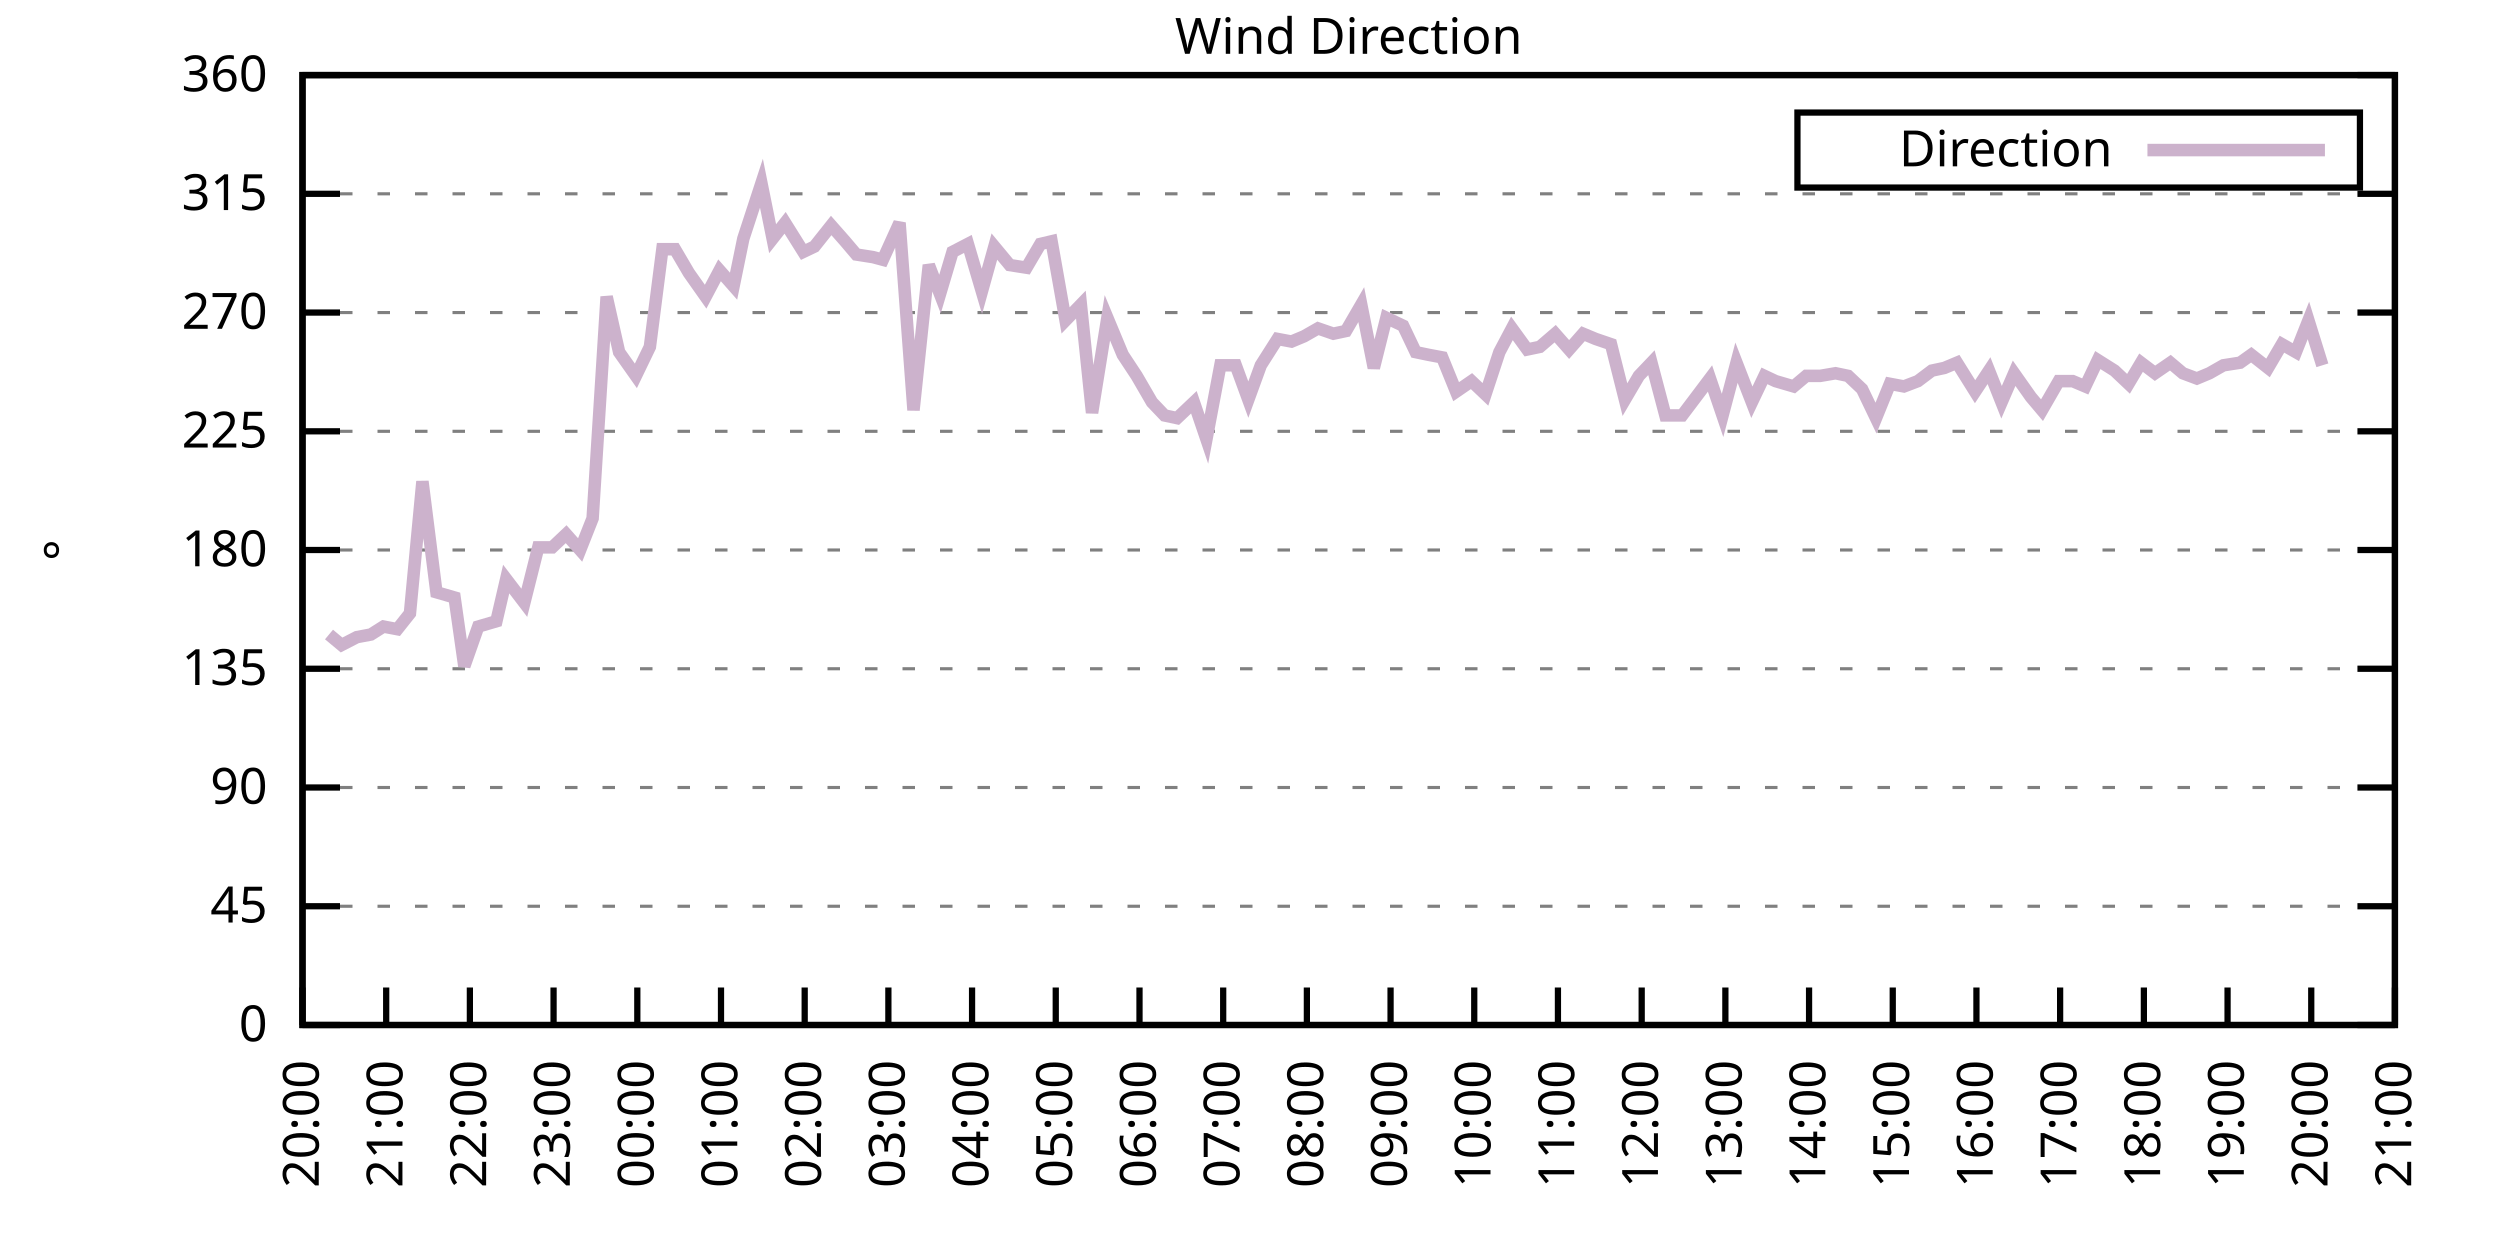
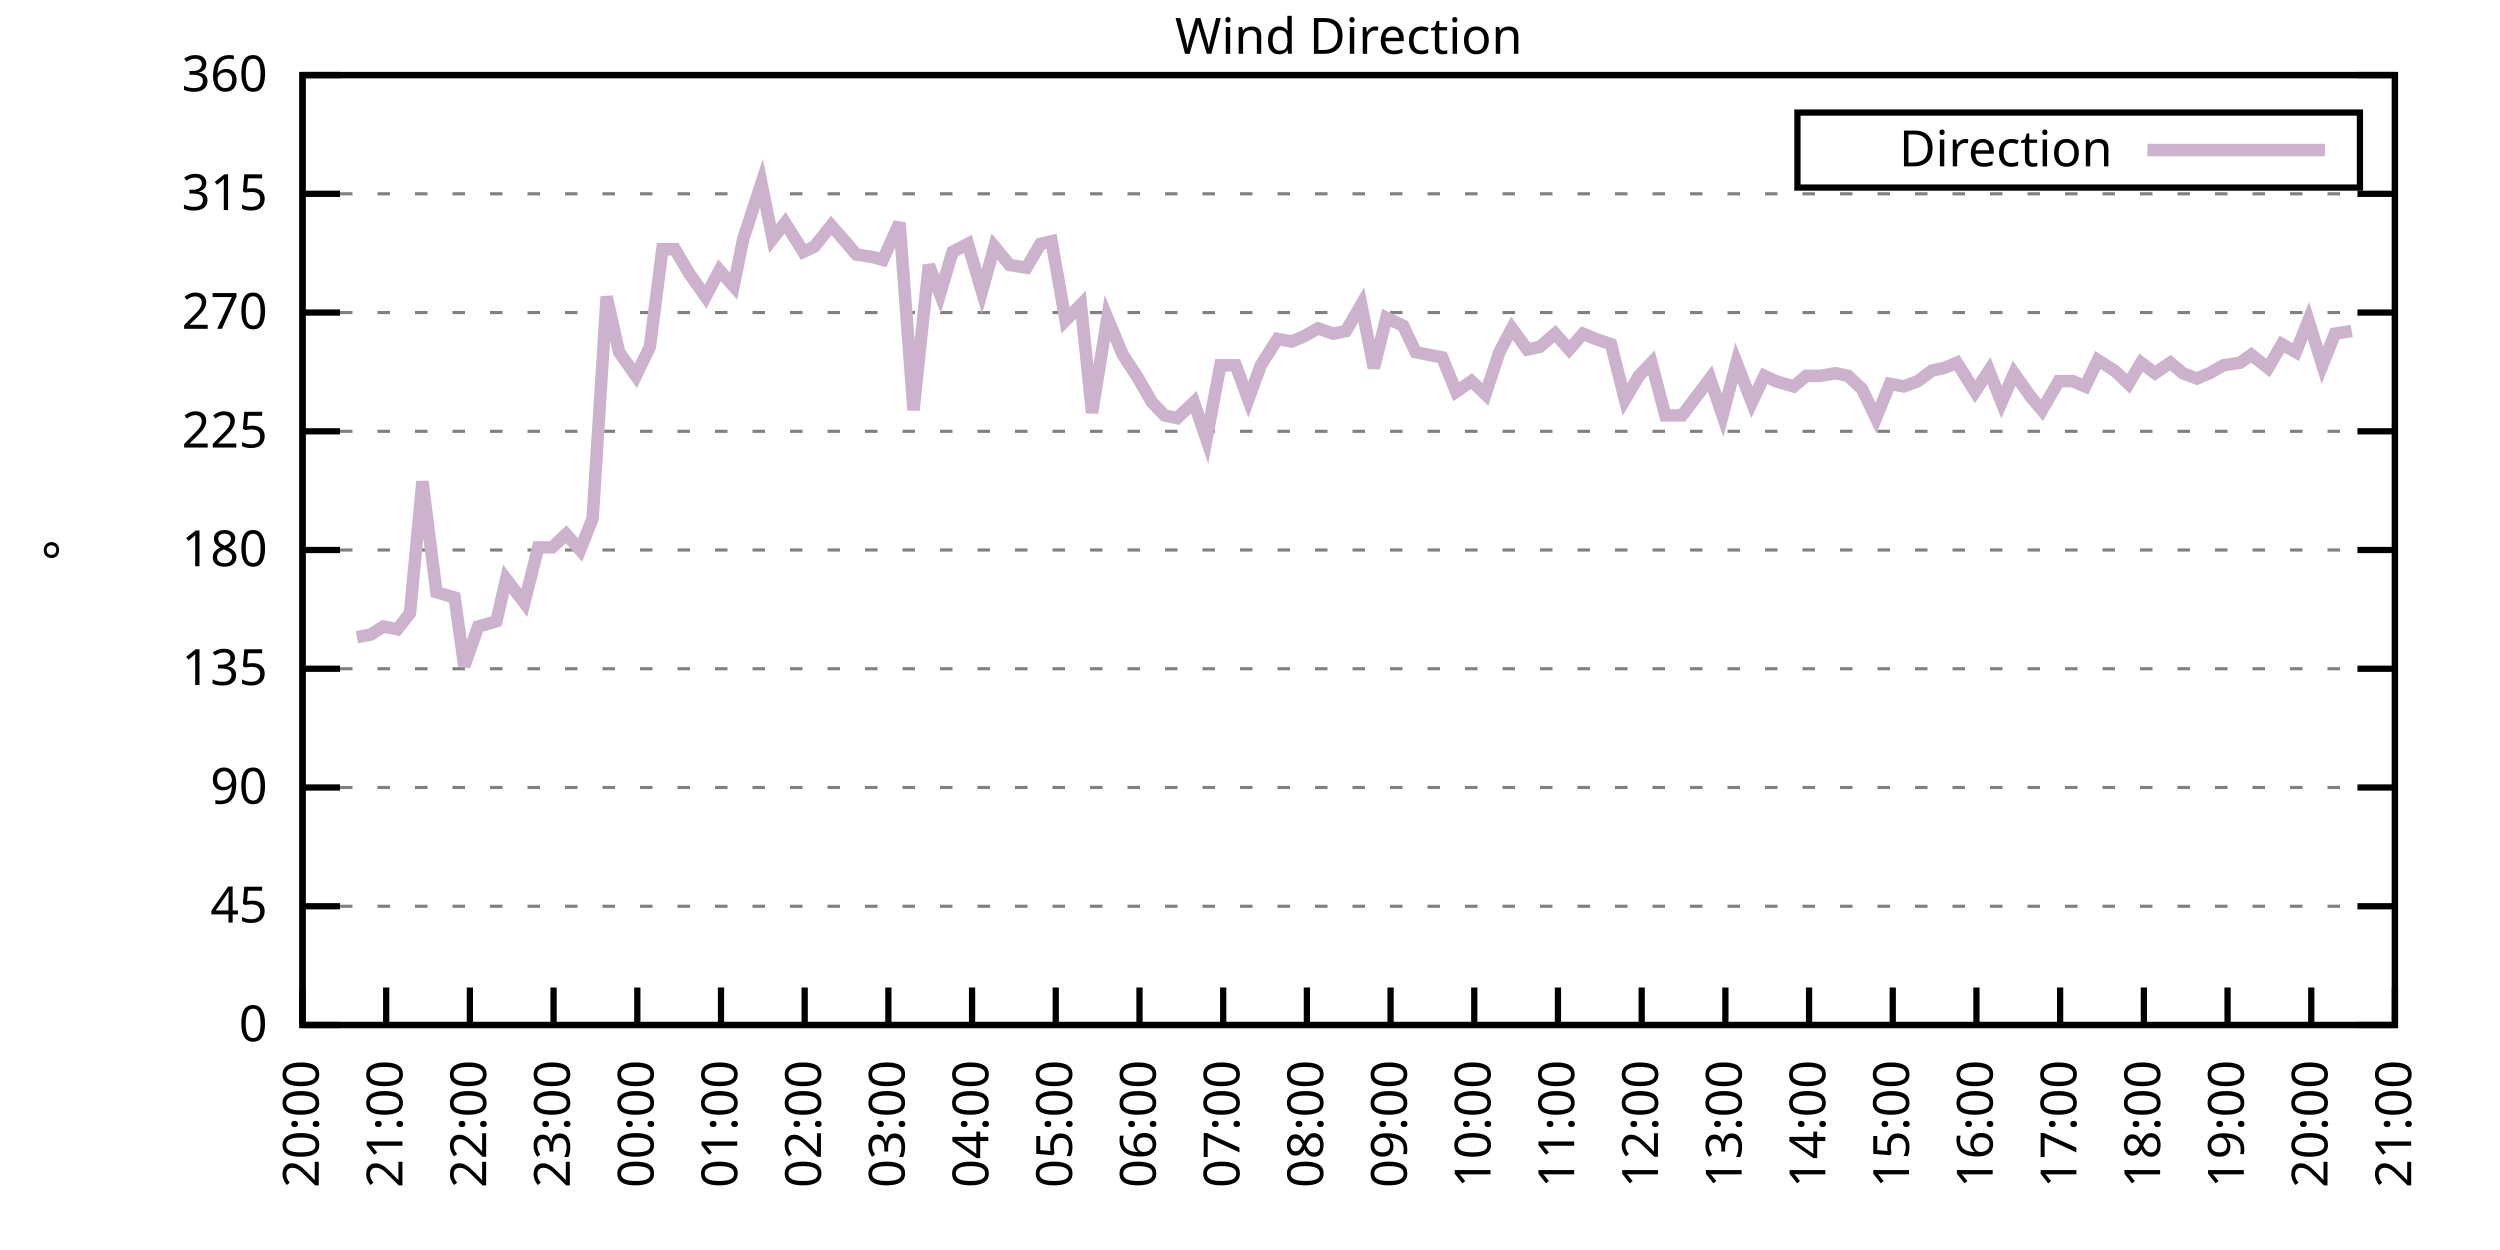
<svg xmlns="http://www.w3.org/2000/svg" xmlns:xlink="http://www.w3.org/1999/xlink" width="400" height="200" viewBox="0 0 400 200">
  <g id="gnuplot_canvas">
    <rect x="0" y="0" width="400" height="200" fill="none" />
    <defs>
      <circle id="gpDot" r="0.5" stroke-width="0.5" stroke="currentColor" />
      <path id="gpPt0" stroke-width="0.333" stroke="currentColor" d="M-1,0 h2 M0,-1 v2" />
      <path id="gpPt1" stroke-width="0.333" stroke="currentColor" d="M-1,-1 L1,1 M1,-1 L-1,1" />
      <path id="gpPt2" stroke-width="0.333" stroke="currentColor" d="M-1,0 L1,0 M0,-1 L0,1 M-1,-1 L1,1 M-1,1 L1,-1" />
      <rect id="gpPt3" stroke-width="0.333" stroke="currentColor" x="-1" y="-1" width="2" height="2" />
      <rect id="gpPt4" stroke-width="0.333" stroke="currentColor" fill="currentColor" x="-1" y="-1" width="2" height="2" />
      <circle id="gpPt5" stroke-width="0.333" stroke="currentColor" cx="0" cy="0" r="1" />
      <use xlink:href="#gpPt5" id="gpPt6" fill="currentColor" stroke="none" />
      <path id="gpPt7" stroke-width="0.333" stroke="currentColor" d="M0,-1.33 L-1.33,0.67 L1.33,0.67 z" />
      <use xlink:href="#gpPt7" id="gpPt8" fill="currentColor" stroke="none" />
      <use xlink:href="#gpPt7" id="gpPt9" stroke="currentColor" transform="rotate(180)" />
      <use xlink:href="#gpPt9" id="gpPt10" fill="currentColor" stroke="none" />
      <use xlink:href="#gpPt3" id="gpPt11" stroke="currentColor" transform="rotate(45)" />
      <use xlink:href="#gpPt11" id="gpPt12" fill="currentColor" stroke="none" />
      <path id="gpPt13" stroke-width="0.333" stroke="currentColor" d="M0,1.330 L1.265,0.411 L0.782,-1.067 L-0.782,-1.076 L-1.265,0.411 z" />
      <use xlink:href="#gpPt13" id="gpPt14" fill="currentColor" stroke="none" />
      <filter id="textbox" filterUnits="objectBoundingBox" x="0" y="0" height="1" width="1">
        <feFlood flood-color="white" flood-opacity="1" result="bgnd" />
        <feComposite in="SourceGraphic" in2="bgnd" operator="atop" />
      </filter>
      <filter id="greybox" filterUnits="objectBoundingBox" x="0" y="0" height="1" width="1">
        <feFlood flood-color="lightgrey" flood-opacity="1" result="grey" />
        <feComposite in="SourceGraphic" in2="grey" operator="atop" />
      </filter>
    </defs>
    <g fill="none" color="white" stroke="currentColor" stroke-width="1.00" stroke-linecap="butt" stroke-linejoin="miter">
</g>
    <g fill="none" color="black" stroke="currentColor" stroke-width="1.00" stroke-linecap="butt" stroke-linejoin="miter">
      <g stroke="none" shape-rendering="crispEdges">
        <polygon fill="rgb(255, 255, 255)" points="48.40,164.00 383.18,164.00 383.18,12.02 48.40,12.02 " />
      </g>
    </g>
    <g fill="none" color="black" stroke="currentColor" stroke-width="1.00" stroke-linecap="butt" stroke-linejoin="miter">
</g>
    <g fill="none" color="black" stroke="black" stroke-width="0.50" stroke-linecap="butt" stroke-linejoin="miter">
</g>
    <g fill="none" color="gray" stroke="currentColor" stroke-width="0.50" stroke-linecap="butt" stroke-linejoin="miter">
      <path stroke="gray" stroke-dasharray="2,4" class="gridline" d="M48.40,164.00 L383.19,164.00  " />
    </g>
    <g fill="none" color="gray" stroke="gray" stroke-width="1.00" stroke-linecap="butt" stroke-linejoin="miter">
</g>
    <g fill="none" color="black" stroke="currentColor" stroke-width="1.00" stroke-linecap="butt" stroke-linejoin="miter">
      <path stroke="black" d="M48.40,164.00 L54.40,164.00 M383.19,164.00 L377.19,164.00  " />
      <g transform="translate(42.80,166.60)" stroke="none" fill="black" font-family="Sans" font-size="8.00" text-anchor="end">
        <text>
          <tspan font-family="Sans"> 0</tspan>
        </text>
      </g>
    </g>
    <g fill="none" color="black" stroke="currentColor" stroke-width="1.00" stroke-linecap="butt" stroke-linejoin="miter">
</g>
    <g fill="none" color="black" stroke="black" stroke-width="0.50" stroke-linecap="butt" stroke-linejoin="miter">
</g>
    <g fill="none" color="gray" stroke="currentColor" stroke-width="0.50" stroke-linecap="butt" stroke-linejoin="miter">
      <path stroke="gray" stroke-dasharray="2,4" class="gridline" d="M48.40,145.00 L383.19,145.00  " />
    </g>
    <g fill="none" color="gray" stroke="gray" stroke-width="1.00" stroke-linecap="butt" stroke-linejoin="miter">
</g>
    <g fill="none" color="black" stroke="currentColor" stroke-width="1.00" stroke-linecap="butt" stroke-linejoin="miter">
      <path stroke="black" d="M48.40,145.00 L54.40,145.00 M383.19,145.00 L377.19,145.00  " />
      <g transform="translate(42.80,147.60)" stroke="none" fill="black" font-family="Sans" font-size="8.00" text-anchor="end">
        <text>
          <tspan font-family="Sans"> 45</tspan>
        </text>
      </g>
    </g>
    <g fill="none" color="black" stroke="currentColor" stroke-width="1.00" stroke-linecap="butt" stroke-linejoin="miter">
</g>
    <g fill="none" color="black" stroke="black" stroke-width="0.50" stroke-linecap="butt" stroke-linejoin="miter">
</g>
    <g fill="none" color="gray" stroke="currentColor" stroke-width="0.50" stroke-linecap="butt" stroke-linejoin="miter">
      <path stroke="gray" stroke-dasharray="2,4" class="gridline" d="M48.40,126.00 L383.19,126.00  " />
    </g>
    <g fill="none" color="gray" stroke="gray" stroke-width="1.00" stroke-linecap="butt" stroke-linejoin="miter">
</g>
    <g fill="none" color="black" stroke="currentColor" stroke-width="1.00" stroke-linecap="butt" stroke-linejoin="miter">
      <path stroke="black" d="M48.40,126.00 L54.40,126.00 M383.19,126.00 L377.19,126.00  " />
      <g transform="translate(42.80,128.60)" stroke="none" fill="black" font-family="Sans" font-size="8.00" text-anchor="end">
        <text>
          <tspan font-family="Sans"> 90</tspan>
        </text>
      </g>
    </g>
    <g fill="none" color="black" stroke="currentColor" stroke-width="1.00" stroke-linecap="butt" stroke-linejoin="miter">
</g>
    <g fill="none" color="black" stroke="black" stroke-width="0.50" stroke-linecap="butt" stroke-linejoin="miter">
</g>
    <g fill="none" color="gray" stroke="currentColor" stroke-width="0.50" stroke-linecap="butt" stroke-linejoin="miter">
      <path stroke="gray" stroke-dasharray="2,4" class="gridline" d="M48.40,107.00 L383.19,107.00  " />
    </g>
    <g fill="none" color="gray" stroke="gray" stroke-width="1.00" stroke-linecap="butt" stroke-linejoin="miter">
</g>
    <g fill="none" color="black" stroke="currentColor" stroke-width="1.00" stroke-linecap="butt" stroke-linejoin="miter">
      <path stroke="black" d="M48.40,107.00 L54.40,107.00 M383.19,107.00 L377.19,107.00  " />
      <g transform="translate(42.80,109.60)" stroke="none" fill="black" font-family="Sans" font-size="8.00" text-anchor="end">
        <text>
          <tspan font-family="Sans"> 135</tspan>
        </text>
      </g>
    </g>
    <g fill="none" color="black" stroke="currentColor" stroke-width="1.00" stroke-linecap="butt" stroke-linejoin="miter">
</g>
    <g fill="none" color="black" stroke="black" stroke-width="0.50" stroke-linecap="butt" stroke-linejoin="miter">
</g>
    <g fill="none" color="gray" stroke="currentColor" stroke-width="0.50" stroke-linecap="butt" stroke-linejoin="miter">
      <path stroke="gray" stroke-dasharray="2,4" class="gridline" d="M48.40,88.00 L383.19,88.00  " />
    </g>
    <g fill="none" color="gray" stroke="gray" stroke-width="1.00" stroke-linecap="butt" stroke-linejoin="miter">
</g>
    <g fill="none" color="black" stroke="currentColor" stroke-width="1.00" stroke-linecap="butt" stroke-linejoin="miter">
      <path stroke="black" d="M48.40,88.00 L54.40,88.00 M383.19,88.00 L377.19,88.00  " />
      <g transform="translate(42.80,90.60)" stroke="none" fill="black" font-family="Sans" font-size="8.00" text-anchor="end">
        <text>
          <tspan font-family="Sans"> 180</tspan>
        </text>
      </g>
    </g>
    <g fill="none" color="black" stroke="currentColor" stroke-width="1.00" stroke-linecap="butt" stroke-linejoin="miter">
</g>
    <g fill="none" color="black" stroke="black" stroke-width="0.50" stroke-linecap="butt" stroke-linejoin="miter">
</g>
    <g fill="none" color="gray" stroke="currentColor" stroke-width="0.50" stroke-linecap="butt" stroke-linejoin="miter">
      <path stroke="gray" stroke-dasharray="2,4" class="gridline" d="M48.40,69.01 L383.19,69.01  " />
    </g>
    <g fill="none" color="gray" stroke="gray" stroke-width="1.00" stroke-linecap="butt" stroke-linejoin="miter">
</g>
    <g fill="none" color="black" stroke="currentColor" stroke-width="1.00" stroke-linecap="butt" stroke-linejoin="miter">
      <path stroke="black" d="M48.40,69.01 L54.40,69.01 M383.19,69.01 L377.19,69.01  " />
      <g transform="translate(42.80,71.61)" stroke="none" fill="black" font-family="Sans" font-size="8.00" text-anchor="end">
        <text>
          <tspan font-family="Sans"> 225</tspan>
        </text>
      </g>
    </g>
    <g fill="none" color="black" stroke="currentColor" stroke-width="1.00" stroke-linecap="butt" stroke-linejoin="miter">
</g>
    <g fill="none" color="black" stroke="black" stroke-width="0.50" stroke-linecap="butt" stroke-linejoin="miter">
</g>
    <g fill="none" color="gray" stroke="currentColor" stroke-width="0.50" stroke-linecap="butt" stroke-linejoin="miter">
      <path stroke="gray" stroke-dasharray="2,4" class="gridline" d="M48.40,50.01 L383.19,50.01  " />
    </g>
    <g fill="none" color="gray" stroke="gray" stroke-width="1.00" stroke-linecap="butt" stroke-linejoin="miter">
</g>
    <g fill="none" color="black" stroke="currentColor" stroke-width="1.00" stroke-linecap="butt" stroke-linejoin="miter">
      <path stroke="black" d="M48.40,50.01 L54.40,50.01 M383.19,50.01 L377.19,50.01  " />
      <g transform="translate(42.80,52.61)" stroke="none" fill="black" font-family="Sans" font-size="8.00" text-anchor="end">
        <text>
          <tspan font-family="Sans"> 270</tspan>
        </text>
      </g>
    </g>
    <g fill="none" color="black" stroke="currentColor" stroke-width="1.00" stroke-linecap="butt" stroke-linejoin="miter">
</g>
    <g fill="none" color="black" stroke="black" stroke-width="0.50" stroke-linecap="butt" stroke-linejoin="miter">
</g>
    <g fill="none" color="gray" stroke="currentColor" stroke-width="0.50" stroke-linecap="butt" stroke-linejoin="miter">
      <path stroke="gray" stroke-dasharray="2,4" class="gridline" d="M48.40,31.01 L383.19,31.01  " />
    </g>
    <g fill="none" color="gray" stroke="gray" stroke-width="1.00" stroke-linecap="butt" stroke-linejoin="miter">
</g>
    <g fill="none" color="black" stroke="currentColor" stroke-width="1.00" stroke-linecap="butt" stroke-linejoin="miter">
      <path stroke="black" d="M48.40,31.01 L54.40,31.01 M383.19,31.01 L377.19,31.01  " />
      <g transform="translate(42.80,33.61)" stroke="none" fill="black" font-family="Sans" font-size="8.00" text-anchor="end">
        <text>
          <tspan font-family="Sans"> 315</tspan>
        </text>
      </g>
    </g>
    <g fill="none" color="black" stroke="currentColor" stroke-width="1.00" stroke-linecap="butt" stroke-linejoin="miter">
</g>
    <g fill="none" color="black" stroke="black" stroke-width="0.50" stroke-linecap="butt" stroke-linejoin="miter">
</g>
    <g fill="none" color="gray" stroke="currentColor" stroke-width="0.50" stroke-linecap="butt" stroke-linejoin="miter">
      <path stroke="gray" stroke-dasharray="2,4" class="gridline" d="M48.40,12.01 L383.19,12.01  " />
    </g>
    <g fill="none" color="gray" stroke="gray" stroke-width="1.00" stroke-linecap="butt" stroke-linejoin="miter">
</g>
    <g fill="none" color="black" stroke="currentColor" stroke-width="1.00" stroke-linecap="butt" stroke-linejoin="miter">
      <path stroke="black" d="M48.40,12.01 L54.40,12.01 M383.19,12.01 L377.19,12.01  " />
      <g transform="translate(42.80,14.61)" stroke="none" fill="black" font-family="Sans" font-size="8.00" text-anchor="end">
        <text>
          <tspan font-family="Sans"> 360</tspan>
        </text>
      </g>
    </g>
    <g fill="none" color="black" stroke="currentColor" stroke-width="1.00" stroke-linecap="butt" stroke-linejoin="miter">
      <path stroke="black" d="M48.40,164.00 L48.40,158.00  " />
      <g transform="translate(51.00,169.60) rotate(270.00)" stroke="none" fill="black" font-family="Sans" font-size="8.00" text-anchor="end">
        <text>
          <tspan font-family="Sans">20:00</tspan>
        </text>
      </g>
    </g>
    <g fill="none" color="black" stroke="currentColor" stroke-width="1.00" stroke-linecap="butt" stroke-linejoin="miter">
      <path stroke="black" d="M61.79,164.00 L61.79,158.00  " />
      <g transform="translate(64.39,169.60) rotate(270.00)" stroke="none" fill="black" font-family="Sans" font-size="8.00" text-anchor="end">
        <text>
          <tspan font-family="Sans">21:00</tspan>
        </text>
      </g>
    </g>
    <g fill="none" color="black" stroke="currentColor" stroke-width="1.00" stroke-linecap="butt" stroke-linejoin="miter">
      <path stroke="black" d="M75.18,164.00 L75.18,158.00  " />
      <g transform="translate(77.78,169.60) rotate(270.00)" stroke="none" fill="black" font-family="Sans" font-size="8.00" text-anchor="end">
        <text>
          <tspan font-family="Sans">22:00</tspan>
        </text>
      </g>
    </g>
    <g fill="none" color="black" stroke="currentColor" stroke-width="1.00" stroke-linecap="butt" stroke-linejoin="miter">
      <path stroke="black" d="M88.57,164.00 L88.57,158.00  " />
      <g transform="translate(91.17,169.60) rotate(270.00)" stroke="none" fill="black" font-family="Sans" font-size="8.00" text-anchor="end">
        <text>
          <tspan font-family="Sans">23:00</tspan>
        </text>
      </g>
    </g>
    <g fill="none" color="black" stroke="currentColor" stroke-width="1.00" stroke-linecap="butt" stroke-linejoin="miter">
      <path stroke="black" d="M101.97,164.00 L101.97,158.00  " />
      <g transform="translate(104.57,169.60) rotate(270.00)" stroke="none" fill="black" font-family="Sans" font-size="8.00" text-anchor="end">
        <text>
          <tspan font-family="Sans">00:00</tspan>
        </text>
      </g>
    </g>
    <g fill="none" color="black" stroke="currentColor" stroke-width="1.00" stroke-linecap="butt" stroke-linejoin="miter">
      <path stroke="black" d="M115.36,164.00 L115.36,158.00  " />
      <g transform="translate(117.96,169.60) rotate(270.00)" stroke="none" fill="black" font-family="Sans" font-size="8.00" text-anchor="end">
        <text>
          <tspan font-family="Sans">01:00</tspan>
        </text>
      </g>
    </g>
    <g fill="none" color="black" stroke="currentColor" stroke-width="1.00" stroke-linecap="butt" stroke-linejoin="miter">
      <path stroke="black" d="M128.75,164.00 L128.75,158.00  " />
      <g transform="translate(131.35,169.60) rotate(270.00)" stroke="none" fill="black" font-family="Sans" font-size="8.00" text-anchor="end">
        <text>
          <tspan font-family="Sans">02:00</tspan>
        </text>
      </g>
    </g>
    <g fill="none" color="black" stroke="currentColor" stroke-width="1.00" stroke-linecap="butt" stroke-linejoin="miter">
      <path stroke="black" d="M142.14,164.00 L142.14,158.00  " />
      <g transform="translate(144.74,169.60) rotate(270.00)" stroke="none" fill="black" font-family="Sans" font-size="8.00" text-anchor="end">
        <text>
          <tspan font-family="Sans">03:00</tspan>
        </text>
      </g>
    </g>
    <g fill="none" color="black" stroke="currentColor" stroke-width="1.00" stroke-linecap="butt" stroke-linejoin="miter">
      <path stroke="black" d="M155.53,164.00 L155.53,158.00  " />
      <g transform="translate(158.13,169.60) rotate(270.00)" stroke="none" fill="black" font-family="Sans" font-size="8.00" text-anchor="end">
        <text>
          <tspan font-family="Sans">04:00</tspan>
        </text>
      </g>
    </g>
    <g fill="none" color="black" stroke="currentColor" stroke-width="1.00" stroke-linecap="butt" stroke-linejoin="miter">
      <path stroke="black" d="M168.92,164.00 L168.92,158.00  " />
      <g transform="translate(171.52,169.60) rotate(270.00)" stroke="none" fill="black" font-family="Sans" font-size="8.00" text-anchor="end">
        <text>
          <tspan font-family="Sans">05:00</tspan>
        </text>
      </g>
    </g>
    <g fill="none" color="black" stroke="currentColor" stroke-width="1.00" stroke-linecap="butt" stroke-linejoin="miter">
      <path stroke="black" d="M182.32,164.00 L182.32,158.00  " />
      <g transform="translate(184.92,169.60) rotate(270.00)" stroke="none" fill="black" font-family="Sans" font-size="8.00" text-anchor="end">
        <text>
          <tspan font-family="Sans">06:00</tspan>
        </text>
      </g>
    </g>
    <g fill="none" color="black" stroke="currentColor" stroke-width="1.00" stroke-linecap="butt" stroke-linejoin="miter">
      <path stroke="black" d="M195.71,164.00 L195.71,158.00  " />
      <g transform="translate(198.31,169.60) rotate(270.00)" stroke="none" fill="black" font-family="Sans" font-size="8.00" text-anchor="end">
        <text>
          <tspan font-family="Sans">07:00</tspan>
        </text>
      </g>
    </g>
    <g fill="none" color="black" stroke="currentColor" stroke-width="1.00" stroke-linecap="butt" stroke-linejoin="miter">
      <path stroke="black" d="M209.10,164.00 L209.10,158.00  " />
      <g transform="translate(211.70,169.60) rotate(270.00)" stroke="none" fill="black" font-family="Sans" font-size="8.00" text-anchor="end">
        <text>
          <tspan font-family="Sans">08:00</tspan>
        </text>
      </g>
    </g>
    <g fill="none" color="black" stroke="currentColor" stroke-width="1.00" stroke-linecap="butt" stroke-linejoin="miter">
      <path stroke="black" d="M222.49,164.00 L222.49,158.00  " />
      <g transform="translate(225.09,169.60) rotate(270.00)" stroke="none" fill="black" font-family="Sans" font-size="8.00" text-anchor="end">
        <text>
          <tspan font-family="Sans">09:00</tspan>
        </text>
      </g>
    </g>
    <g fill="none" color="black" stroke="currentColor" stroke-width="1.00" stroke-linecap="butt" stroke-linejoin="miter">
      <path stroke="black" d="M235.88,164.00 L235.88,158.00  " />
      <g transform="translate(238.48,169.60) rotate(270.00)" stroke="none" fill="black" font-family="Sans" font-size="8.00" text-anchor="end">
        <text>
          <tspan font-family="Sans">10:00</tspan>
        </text>
      </g>
    </g>
    <g fill="none" color="black" stroke="currentColor" stroke-width="1.00" stroke-linecap="butt" stroke-linejoin="miter">
      <path stroke="black" d="M249.27,164.00 L249.27,158.00  " />
      <g transform="translate(251.87,169.60) rotate(270.00)" stroke="none" fill="black" font-family="Sans" font-size="8.00" text-anchor="end">
        <text>
          <tspan font-family="Sans">11:00</tspan>
        </text>
      </g>
    </g>
    <g fill="none" color="black" stroke="currentColor" stroke-width="1.00" stroke-linecap="butt" stroke-linejoin="miter">
      <path stroke="black" d="M262.67,164.00 L262.67,158.00  " />
      <g transform="translate(265.27,169.60) rotate(270.00)" stroke="none" fill="black" font-family="Sans" font-size="8.00" text-anchor="end">
        <text>
          <tspan font-family="Sans">12:00</tspan>
        </text>
      </g>
    </g>
    <g fill="none" color="black" stroke="currentColor" stroke-width="1.00" stroke-linecap="butt" stroke-linejoin="miter">
      <path stroke="black" d="M276.06,164.00 L276.06,158.00  " />
      <g transform="translate(278.66,169.60) rotate(270.00)" stroke="none" fill="black" font-family="Sans" font-size="8.00" text-anchor="end">
        <text>
          <tspan font-family="Sans">13:00</tspan>
        </text>
      </g>
    </g>
    <g fill="none" color="black" stroke="currentColor" stroke-width="1.00" stroke-linecap="butt" stroke-linejoin="miter">
      <path stroke="black" d="M289.45,164.00 L289.45,158.00  " />
      <g transform="translate(292.05,169.60) rotate(270.00)" stroke="none" fill="black" font-family="Sans" font-size="8.00" text-anchor="end">
        <text>
          <tspan font-family="Sans">14:00</tspan>
        </text>
      </g>
    </g>
    <g fill="none" color="black" stroke="currentColor" stroke-width="1.00" stroke-linecap="butt" stroke-linejoin="miter">
      <path stroke="black" d="M302.84,164.00 L302.84,158.00  " />
      <g transform="translate(305.44,169.60) rotate(270.00)" stroke="none" fill="black" font-family="Sans" font-size="8.00" text-anchor="end">
        <text>
          <tspan font-family="Sans">15:00</tspan>
        </text>
      </g>
    </g>
    <g fill="none" color="black" stroke="currentColor" stroke-width="1.00" stroke-linecap="butt" stroke-linejoin="miter">
      <path stroke="black" d="M316.23,164.00 L316.23,158.00  " />
      <g transform="translate(318.83,169.60) rotate(270.00)" stroke="none" fill="black" font-family="Sans" font-size="8.00" text-anchor="end">
        <text>
          <tspan font-family="Sans">16:00</tspan>
        </text>
      </g>
    </g>
    <g fill="none" color="black" stroke="currentColor" stroke-width="1.00" stroke-linecap="butt" stroke-linejoin="miter">
      <path stroke="black" d="M329.62,164.00 L329.62,158.00  " />
      <g transform="translate(332.22,169.60) rotate(270.00)" stroke="none" fill="black" font-family="Sans" font-size="8.00" text-anchor="end">
        <text>
          <tspan font-family="Sans">17:00</tspan>
        </text>
      </g>
    </g>
    <g fill="none" color="black" stroke="currentColor" stroke-width="1.00" stroke-linecap="butt" stroke-linejoin="miter">
      <path stroke="black" d="M343.02,164.00 L343.02,158.00  " />
      <g transform="translate(345.62,169.60) rotate(270.00)" stroke="none" fill="black" font-family="Sans" font-size="8.00" text-anchor="end">
        <text>
          <tspan font-family="Sans">18:00</tspan>
        </text>
      </g>
    </g>
    <g fill="none" color="black" stroke="currentColor" stroke-width="1.00" stroke-linecap="butt" stroke-linejoin="miter">
      <path stroke="black" d="M356.41,164.00 L356.41,158.00  " />
      <g transform="translate(359.01,169.60) rotate(270.00)" stroke="none" fill="black" font-family="Sans" font-size="8.00" text-anchor="end">
        <text>
          <tspan font-family="Sans">19:00</tspan>
        </text>
      </g>
    </g>
    <g fill="none" color="black" stroke="currentColor" stroke-width="1.00" stroke-linecap="butt" stroke-linejoin="miter">
      <path stroke="black" d="M369.80,164.00 L369.80,158.00  " />
      <g transform="translate(372.40,169.60) rotate(270.00)" stroke="none" fill="black" font-family="Sans" font-size="8.00" text-anchor="end">
        <text>
          <tspan font-family="Sans">20:00</tspan>
        </text>
      </g>
    </g>
    <g fill="none" color="black" stroke="currentColor" stroke-width="1.00" stroke-linecap="butt" stroke-linejoin="miter">
      <path stroke="black" d="M383.19,164.00 L383.19,158.00  " />
      <g transform="translate(385.79,169.60) rotate(270.00)" stroke="none" fill="black" font-family="Sans" font-size="8.00" text-anchor="end">
        <text>
          <tspan font-family="Sans">21:00</tspan>
        </text>
      </g>
    </g>
    <g fill="none" color="black" stroke="currentColor" stroke-width="1.00" stroke-linecap="butt" stroke-linejoin="miter">
</g>
    <g fill="none" color="black" stroke="currentColor" stroke-width="1.00" stroke-linecap="butt" stroke-linejoin="miter">
      <path stroke="black" d="M48.40,12.01 L48.40,164.00 L383.19,164.00 L383.19,12.01 L48.40,12.01 Z  " />
    </g>
    <g fill="none" color="black" stroke="currentColor" stroke-width="1.00" stroke-linecap="butt" stroke-linejoin="miter">
</g>
    <g fill="none" color="black" stroke="currentColor" stroke-width="1.00" stroke-linecap="butt" stroke-linejoin="miter">
      <path stroke="black" d="M287.59,30.01 L287.59,18.01 L377.59,18.01 L377.59,30.01 L287.59,30.01 Z  " />
    </g>
    <g id="Wind_direction_plot_1">
      <g fill="none" color="white" stroke="black" stroke-width="2.00" stroke-linecap="butt" stroke-linejoin="miter">
</g>
      <g fill="none" color="black" stroke="currentColor" stroke-width="2.00" stroke-linecap="butt" stroke-linejoin="miter">
        <g transform="translate(337.99,26.61)" stroke="none" fill="black" font-family="Sans" font-size="8.00" text-anchor="end">
          <text>
            <tspan font-family="Sans">Direction</tspan>
          </text>
        </g>
      </g>
      <g fill="none" color="black" stroke="currentColor" stroke-width="2.00" stroke-linecap="butt" stroke-linejoin="miter">
-         <path stroke="rgb(204, 178, 204)" d="M343.59,24.01 L371.99,24.01 M52.64,101.52 L54.65,103.20 L57.10,101.94 L59.34,101.52 L61.35,100.25 L63.58,100.67   L65.59,98.14 L67.59,77.03 L69.83,94.76 L72.73,95.60 L74.29,106.58 L76.52,100.25 L79.42,99.40 L80.99,92.65   L83.89,96.45 L86.12,87.58 L88.35,87.58 L90.58,85.47 L92.82,88.00 L94.82,82.94 L97.06,47.47 L99.06,56.34   L101.74,60.14 L103.98,55.50 L105.98,39.87 L107.99,39.87 L110.22,43.67 L112.90,47.47 L115.13,43.25 L117.37,45.79   L118.93,38.19 L121.83,29.32 L123.62,38.19 L125.62,35.65 L128.53,40.30 L130.31,39.45 L132.99,36.08 L135.22,38.61   L137.01,40.72 L139.69,41.14 L141.25,41.56 L143.93,35.65 L146.16,65.63 L148.61,42.41 L150.40,47.05 L152.41,40.30   L154.86,39.03 L157.10,46.63 L159.10,39.45 L161.56,42.41 L164.24,42.83 L166.47,39.03 L168.25,38.61 L170.49,51.27   L172.94,48.74 L174.73,66.05 L177.18,50.85 L179.64,56.76 L181.87,60.14 L184.32,64.36 L186.33,66.47 L188.34,66.90   L191.02,64.36 L193.03,70.27 L195.26,58.45 L197.72,58.45 L199.73,63.94 L201.73,58.45 L204.41,54.23 L206.64,54.65   L208.65,53.81 L210.88,52.54 L213.34,53.39 L215.35,52.96 L217.80,48.74 L219.81,58.87 L221.82,50.85 L224.50,52.12   L226.51,56.34 L228.52,56.76 L230.75,57.18 L232.98,62.67 L235.44,60.98 L237.67,63.10 L239.90,56.34 L241.91,52.54   L244.36,55.92 L246.37,55.50 L248.83,53.39 L251.06,55.92 L253.29,53.39 L255.30,54.23 L257.76,55.07 L259.99,63.94   L262.22,60.14 L264.23,58.03 L266.46,66.47 L269.14,66.47 L271.37,63.52 L273.60,60.56 L275.61,66.47 L277.84,58.03   L280.30,64.36 L282.31,60.14 L284.09,60.98 L286.99,61.83 L289.00,60.14 L291.23,60.14 L293.69,59.72 L295.70,60.14   L297.93,62.25 L300.16,66.90 L302.39,61.41 L304.63,61.83 L306.86,60.98 L309.09,59.30 L311.10,58.87 L313.11,58.03   L316.01,62.67 L318.24,59.30 L320.25,64.36 L322.26,59.72 L324.94,63.52 L326.72,65.63 L329.40,60.98 L331.63,60.98   L333.64,61.83 L335.65,57.61 L338.33,59.30 L340.56,61.41 L342.57,58.03 L344.80,59.72 L347.26,58.03 L349.26,59.72   L351.50,60.56 L353.51,59.72 L355.74,58.45 L358.42,58.03 L360.20,56.76 L362.88,58.87 L365.11,55.07 L367.34,56.34   L369.35,51.27 L371.58,58.45  " />
+         <path stroke="rgb(204, 178, 204)" d="M343.59,24.01 L371.99,24.01 M57.10,101.94 L59.34,101.52 L61.35,100.25 L63.58,100.67 L65.59,98.14 L67.59,77.03   L69.83,94.76 L72.73,95.60 L74.29,106.58 L76.52,100.25 L79.42,99.40 L80.99,92.65 L83.89,96.45 L86.12,87.58   L88.35,87.58 L90.58,85.47 L92.82,88.00 L94.82,82.94 L97.06,47.47 L99.06,56.34 L101.74,60.14 L103.98,55.50   L105.98,39.87 L107.99,39.87 L110.22,43.67 L112.90,47.47 L115.13,43.25 L117.37,45.79 L118.93,38.19 L121.83,29.32   L123.62,38.19 L125.62,35.65 L128.53,40.30 L130.31,39.45 L132.99,36.08 L135.22,38.61 L137.01,40.72 L139.69,41.14   L141.25,41.56 L143.93,35.65 L146.16,65.63 L148.61,42.41 L150.40,47.05 L152.41,40.30 L154.86,39.03 L157.10,46.63   L159.10,39.45 L161.56,42.41 L164.24,42.83 L166.47,39.03 L168.25,38.61 L170.49,51.27 L172.94,48.74 L174.73,66.05   L177.18,50.85 L179.64,56.76 L181.87,60.14 L184.32,64.36 L186.33,66.47 L188.34,66.90 L191.02,64.36 L193.03,70.27   L195.26,58.45 L197.72,58.45 L199.73,63.94 L201.73,58.45 L204.41,54.23 L206.64,54.65 L208.65,53.81 L210.88,52.54   L213.34,53.39 L215.35,52.96 L217.80,48.74 L219.81,58.87 L221.82,50.85 L224.50,52.12 L226.51,56.34 L228.52,56.76   L230.75,57.18 L232.98,62.67 L235.44,60.98 L237.67,63.10 L239.90,56.34 L241.91,52.54 L244.36,55.92 L246.37,55.50   L248.83,53.39 L251.06,55.92 L253.29,53.39 L255.30,54.23 L257.76,55.07 L259.99,63.94 L262.22,60.14 L264.23,58.03   L266.46,66.47 L269.14,66.47 L271.37,63.52 L273.60,60.56 L275.61,66.47 L277.84,58.03 L280.30,64.36 L282.31,60.14   L284.09,60.98 L286.99,61.83 L289.00,60.14 L291.23,60.14 L293.69,59.72 L295.70,60.14 L297.93,62.25 L300.16,66.90   L302.39,61.41 L304.63,61.83 L306.86,60.98 L309.09,59.30 L311.10,58.87 L313.11,58.03 L316.01,62.67 L318.24,59.30   L320.25,64.36 L322.26,59.72 L324.94,63.52 L326.72,65.63 L329.40,60.98 L331.63,60.98 L333.64,61.83 L335.65,57.61   L338.33,59.30 L340.56,61.41 L342.57,58.03 L344.80,59.72 L347.26,58.03 L349.26,59.72 L351.50,60.56 L353.51,59.72   L355.74,58.45 L358.42,58.03 L360.20,56.76 L362.88,58.87 L365.11,55.07 L367.34,56.34 L369.35,51.27 L371.58,58.45   L373.59,53.39 L376.27,52.96  " />
      </g>
    </g>
    <g fill="none" color="black" stroke="currentColor" stroke-width="2.00" stroke-linecap="butt" stroke-linejoin="miter">
</g>
    <g fill="none" color="black" stroke="black" stroke-width="1.00" stroke-linecap="butt" stroke-linejoin="miter">
</g>
    <g fill="none" color="black" stroke="currentColor" stroke-width="1.00" stroke-linecap="butt" stroke-linejoin="miter">
      <path stroke="black" d="M48.40,12.01 L48.40,164.00 L383.19,164.00 L383.19,12.01 L48.40,12.01 Z  " />
      <g transform="translate(12.80,88.01) rotate(270.00)" stroke="none" fill="black" font-family="Sans" font-size="8.00" text-anchor="middle">
        <text>
          <tspan font-family="Sans">°</tspan>
        </text>
      </g>
    </g>
    <g fill="none" color="black" stroke="currentColor" stroke-width="1.00" stroke-linecap="butt" stroke-linejoin="miter">
</g>
    <g fill="none" color="black" stroke="currentColor" stroke-width="1.00" stroke-linecap="butt" stroke-linejoin="miter">
      <g transform="translate(215.79,8.61)" stroke="none" fill="black" font-family="Sans" font-size="8.00" text-anchor="middle">
        <text>
          <tspan font-family="Sans">Wind Direction</tspan>
        </text>
      </g>
    </g>
    <g fill="none" color="black" stroke="currentColor" stroke-width="1.00" stroke-linecap="butt" stroke-linejoin="miter">
</g>
  </g>
</svg>
